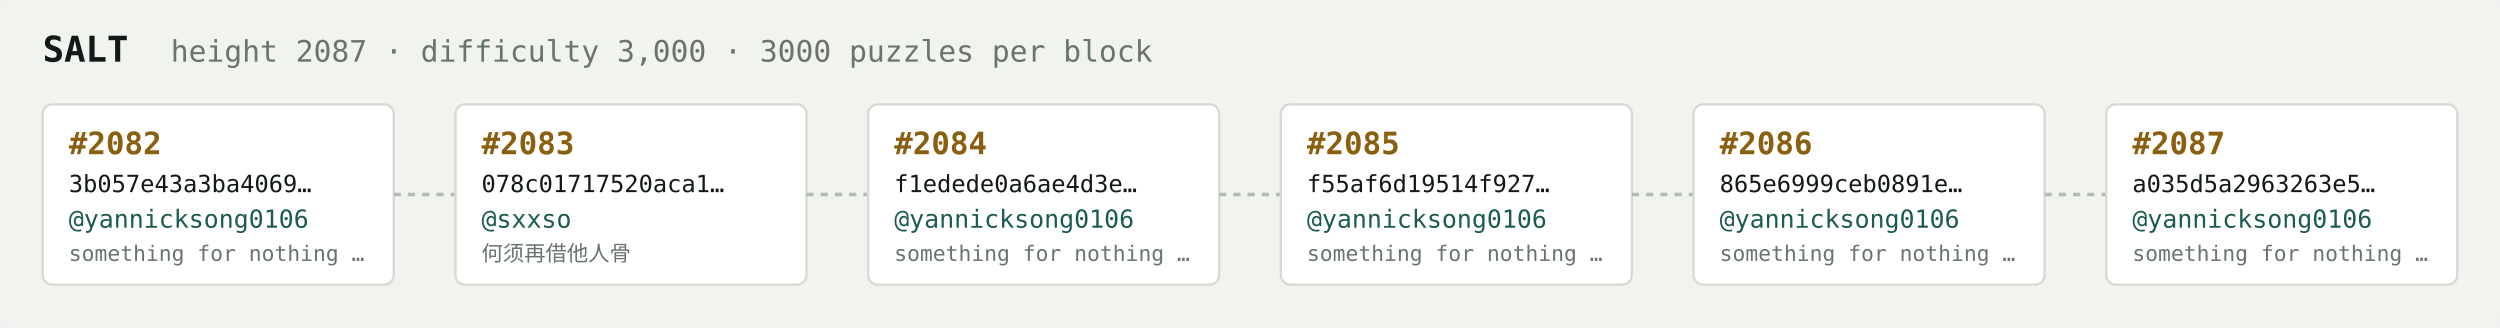
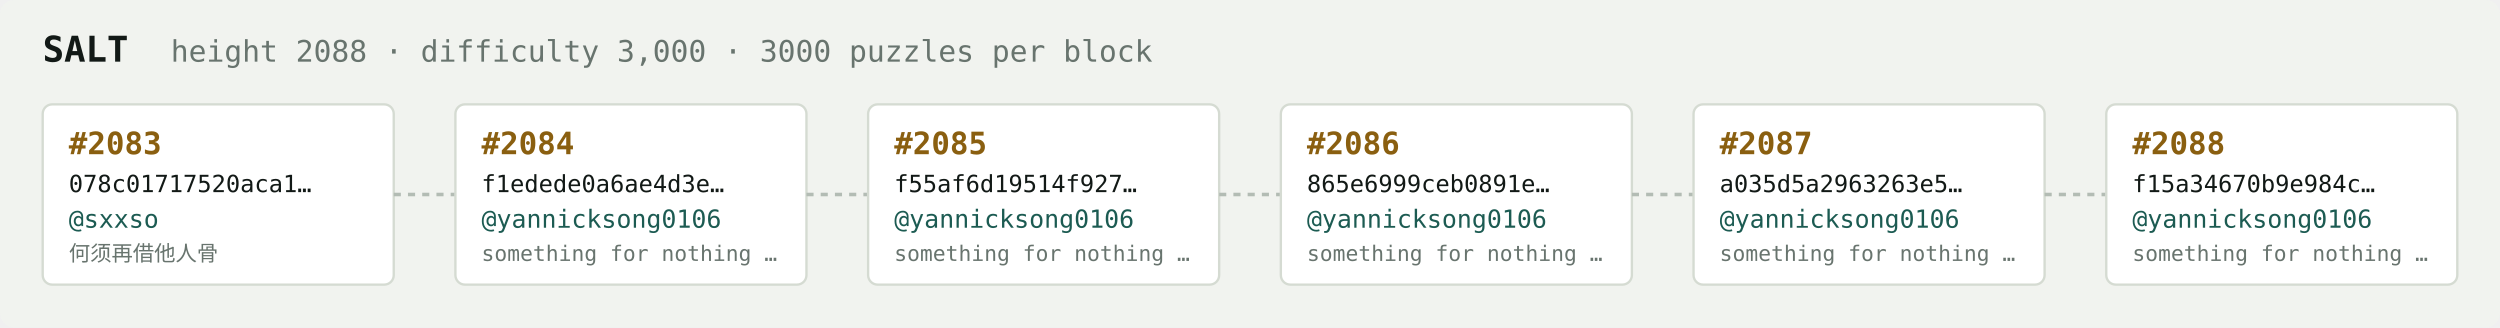
<svg xmlns="http://www.w3.org/2000/svg" width="1054" height="138" viewBox="0 0 1054 138" font-family="ui-monospace,SFMono-Regular,Menlo,monospace">
  <rect fill="#f1f3ef" width="1054" height="138" rx="6" />
  <text x="18" y="26" fill="#121916" font-size="15" font-weight="700">SALT</text>
-   <text x="72" y="26" fill="#68746e" font-size="12.5">height 2087 · difficulty 3,000 · 3000 puzzles per block</text>
+   <text x="72" y="26" fill="#68746e" font-size="12.5">height 2088 · difficulty 3,000 · 3000 puzzles per block</text>
  <rect x="18" y="44" width="148" height="76" rx="4" fill="#ffffff" stroke="#d5dbd2" stroke-width="1" />
-   <text x="29" y="65" fill="#8a5f10" font-size="13" font-weight="700">#2082</text>
-   <text x="29" y="81" fill="#121916" font-size="10">3b057e43a3ba4069…</text>
-   <text x="29" y="96" fill="#1c5b52" font-size="10.5">@yannicksong0106</text>
-   <text x="29" y="110" fill="#68746e" font-size="9">something for nothing …</text>
+   <text x="29" y="65" fill="#8a5f10" font-size="13" font-weight="700">#2083</text>
+   <text x="29" y="81" fill="#121916" font-size="10">078c01717520aca1…</text>
+   <text x="29" y="96" fill="#1c5b52" font-size="10.5">@sxxso</text>
+   <text x="29" y="110" fill="#68746e" font-size="9">何须再借他人骨</text>
  <line x1="166" y1="82.0" x2="192" y2="82.0" stroke="#b3bcb4" stroke-width="1.5" stroke-dasharray="3 3" />
  <rect x="192" y="44" width="148" height="76" rx="4" fill="#ffffff" stroke="#d5dbd2" stroke-width="1" />
-   <text x="203" y="65" fill="#8a5f10" font-size="13" font-weight="700">#2083</text>
-   <text x="203" y="81" fill="#121916" font-size="10">078c01717520aca1…</text>
-   <text x="203" y="96" fill="#1c5b52" font-size="10.5">@sxxso</text>
-   <text x="203" y="110" fill="#68746e" font-size="9">何须再借他人骨</text>
+   <text x="203" y="65" fill="#8a5f10" font-size="13" font-weight="700">#2084</text>
+   <text x="203" y="81" fill="#121916" font-size="10">f1edede0a6ae4d3e…</text>
+   <text x="203" y="96" fill="#1c5b52" font-size="10.5">@yannicksong0106</text>
+   <text x="203" y="110" fill="#68746e" font-size="9">something for nothing …</text>
  <line x1="340" y1="82.0" x2="366" y2="82.0" stroke="#b3bcb4" stroke-width="1.5" stroke-dasharray="3 3" />
  <rect x="366" y="44" width="148" height="76" rx="4" fill="#ffffff" stroke="#d5dbd2" stroke-width="1" />
-   <text x="377" y="65" fill="#8a5f10" font-size="13" font-weight="700">#2084</text>
-   <text x="377" y="81" fill="#121916" font-size="10">f1edede0a6ae4d3e…</text>
+   <text x="377" y="65" fill="#8a5f10" font-size="13" font-weight="700">#2085</text>
+   <text x="377" y="81" fill="#121916" font-size="10">f55af6d19514f927…</text>
  <text x="377" y="96" fill="#1c5b52" font-size="10.5">@yannicksong0106</text>
  <text x="377" y="110" fill="#68746e" font-size="9">something for nothing …</text>
  <line x1="514" y1="82.0" x2="540" y2="82.0" stroke="#b3bcb4" stroke-width="1.5" stroke-dasharray="3 3" />
  <rect x="540" y="44" width="148" height="76" rx="4" fill="#ffffff" stroke="#d5dbd2" stroke-width="1" />
-   <text x="551" y="65" fill="#8a5f10" font-size="13" font-weight="700">#2085</text>
-   <text x="551" y="81" fill="#121916" font-size="10">f55af6d19514f927…</text>
+   <text x="551" y="65" fill="#8a5f10" font-size="13" font-weight="700">#2086</text>
+   <text x="551" y="81" fill="#121916" font-size="10">865e6999ceb0891e…</text>
  <text x="551" y="96" fill="#1c5b52" font-size="10.5">@yannicksong0106</text>
  <text x="551" y="110" fill="#68746e" font-size="9">something for nothing …</text>
  <line x1="688" y1="82.0" x2="714" y2="82.0" stroke="#b3bcb4" stroke-width="1.5" stroke-dasharray="3 3" />
  <rect x="714" y="44" width="148" height="76" rx="4" fill="#ffffff" stroke="#d5dbd2" stroke-width="1" />
-   <text x="725" y="65" fill="#8a5f10" font-size="13" font-weight="700">#2086</text>
-   <text x="725" y="81" fill="#121916" font-size="10">865e6999ceb0891e…</text>
+   <text x="725" y="65" fill="#8a5f10" font-size="13" font-weight="700">#2087</text>
+   <text x="725" y="81" fill="#121916" font-size="10">a035d5a2963263e5…</text>
  <text x="725" y="96" fill="#1c5b52" font-size="10.5">@yannicksong0106</text>
  <text x="725" y="110" fill="#68746e" font-size="9">something for nothing …</text>
  <line x1="862" y1="82.0" x2="888" y2="82.0" stroke="#b3bcb4" stroke-width="1.5" stroke-dasharray="3 3" />
  <rect x="888" y="44" width="148" height="76" rx="4" fill="#ffffff" stroke="#d5dbd2" stroke-width="1" />
-   <text x="899" y="65" fill="#8a5f10" font-size="13" font-weight="700">#2087</text>
-   <text x="899" y="81" fill="#121916" font-size="10">a035d5a2963263e5…</text>
+   <text x="899" y="65" fill="#8a5f10" font-size="13" font-weight="700">#2088</text>
+   <text x="899" y="81" fill="#121916" font-size="10">f15a34670b9e984c…</text>
  <text x="899" y="96" fill="#1c5b52" font-size="10.5">@yannicksong0106</text>
  <text x="899" y="110" fill="#68746e" font-size="9">something for nothing …</text>
</svg>
